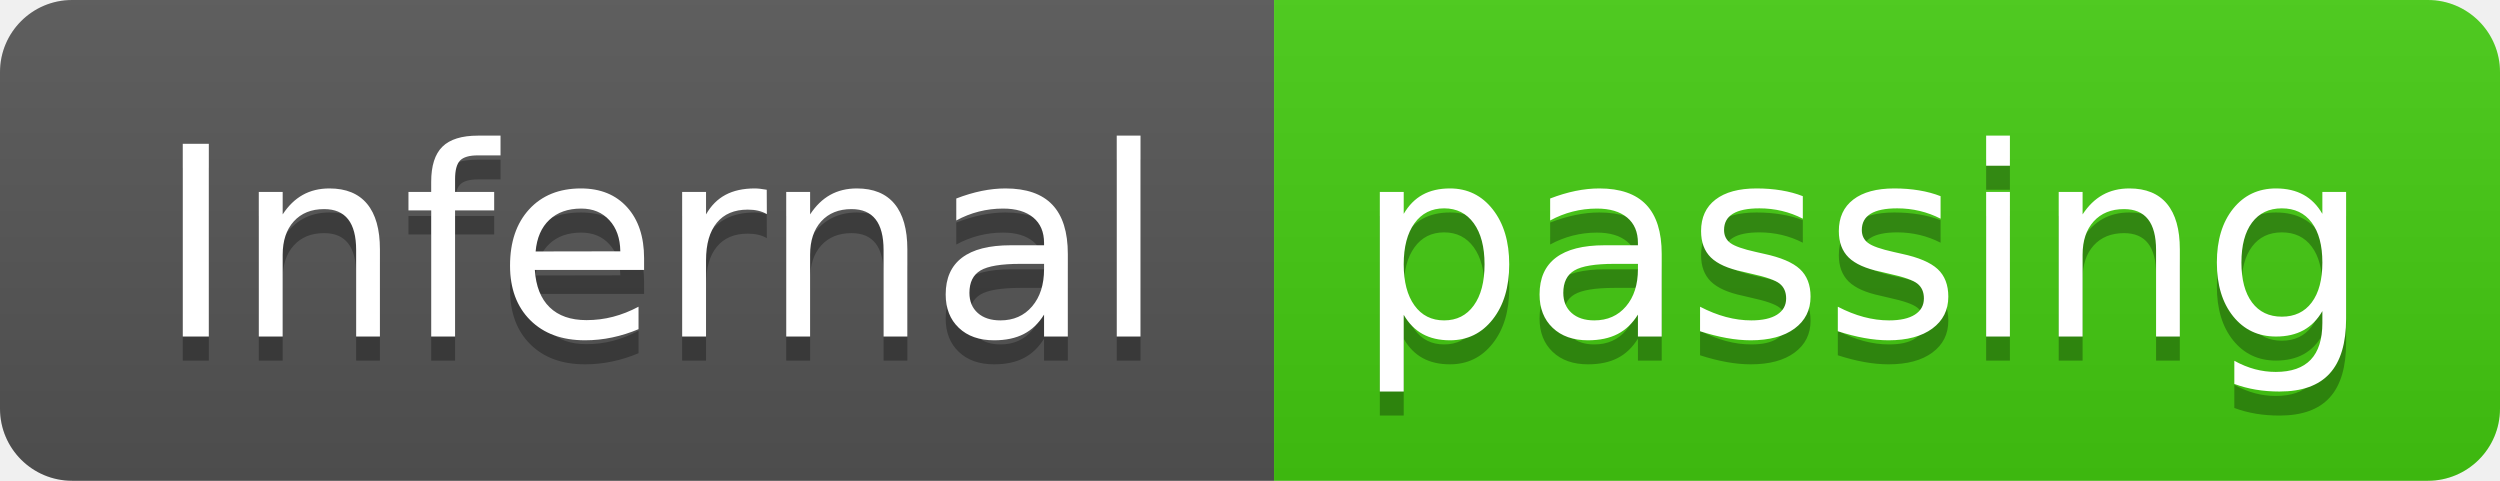
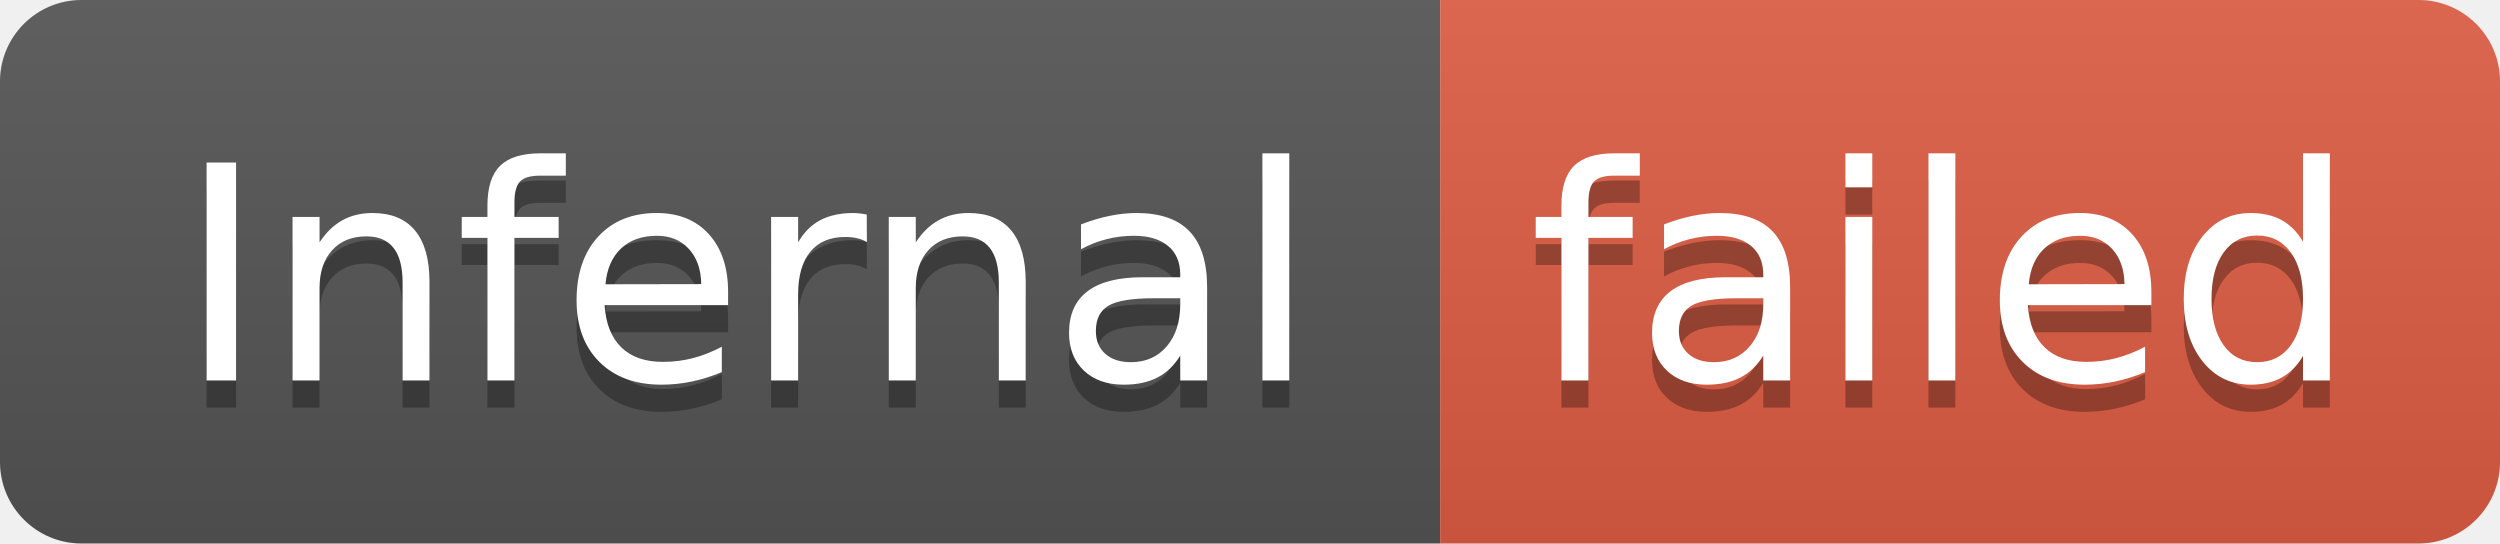
- <svg xmlns="http://www.w3.org/2000/svg" width="104" height="20" role="img" aria-label="Infernal: passing">
+ <svg xmlns="http://www.w3.org/2000/svg" width="92" height="20" role="img" aria-label="Infernal: failed">
  <linearGradient id="s" x2="0" y2="100%">
    <stop offset="0" stop-color="#bbb" stop-opacity=".1" />
    <stop offset="1" stop-opacity=".1" />
  </linearGradient>
  <clipPath id="r">
-     <rect width="104" height="20" rx="3" fill="#fff" />
+     <rect width="92" height="20" rx="3" fill="#fff" />
  </clipPath>
  <g clip-path="url(#r)">
    <rect width="53" height="20" fill="#555" />
-     <rect x="53" width="51" height="20" fill="#4c1" />
-     <rect width="104" height="20" fill="url(#s)" />
+     <rect x="53" width="39" height="20" fill="#e05d44" />
+     <rect width="92" height="20" fill="url(#s)" />
  </g>
  <g fill="#fff" text-anchor="middle" font-family="Verdana,Geneva,DejaVu Sans,sans-serif" text-rendering="geometricPrecision" font-size="110">
    <text aria-hidden="true" x="275" y="150" fill="#010101" fill-opacity=".3" transform="scale(.1)" textLength="430">Infernal</text>
    <text x="275" y="140" transform="scale(.1)" fill="#fff" textLength="430">Infernal</text>
-     <text aria-hidden="true" x="775" y="150" fill="#010101" fill-opacity=".3" transform="scale(.1)" textLength="410">passing</text>
-     <text x="775" y="140" transform="scale(.1)" fill="#fff" textLength="410">passing</text>
+     <text aria-hidden="true" x="715" y="150" fill="#010101" fill-opacity=".3" transform="scale(.1)" textLength="290">failed</text>
+     <text x="715" y="140" transform="scale(.1)" fill="#fff" textLength="290">failed</text>
  </g>
</svg>
